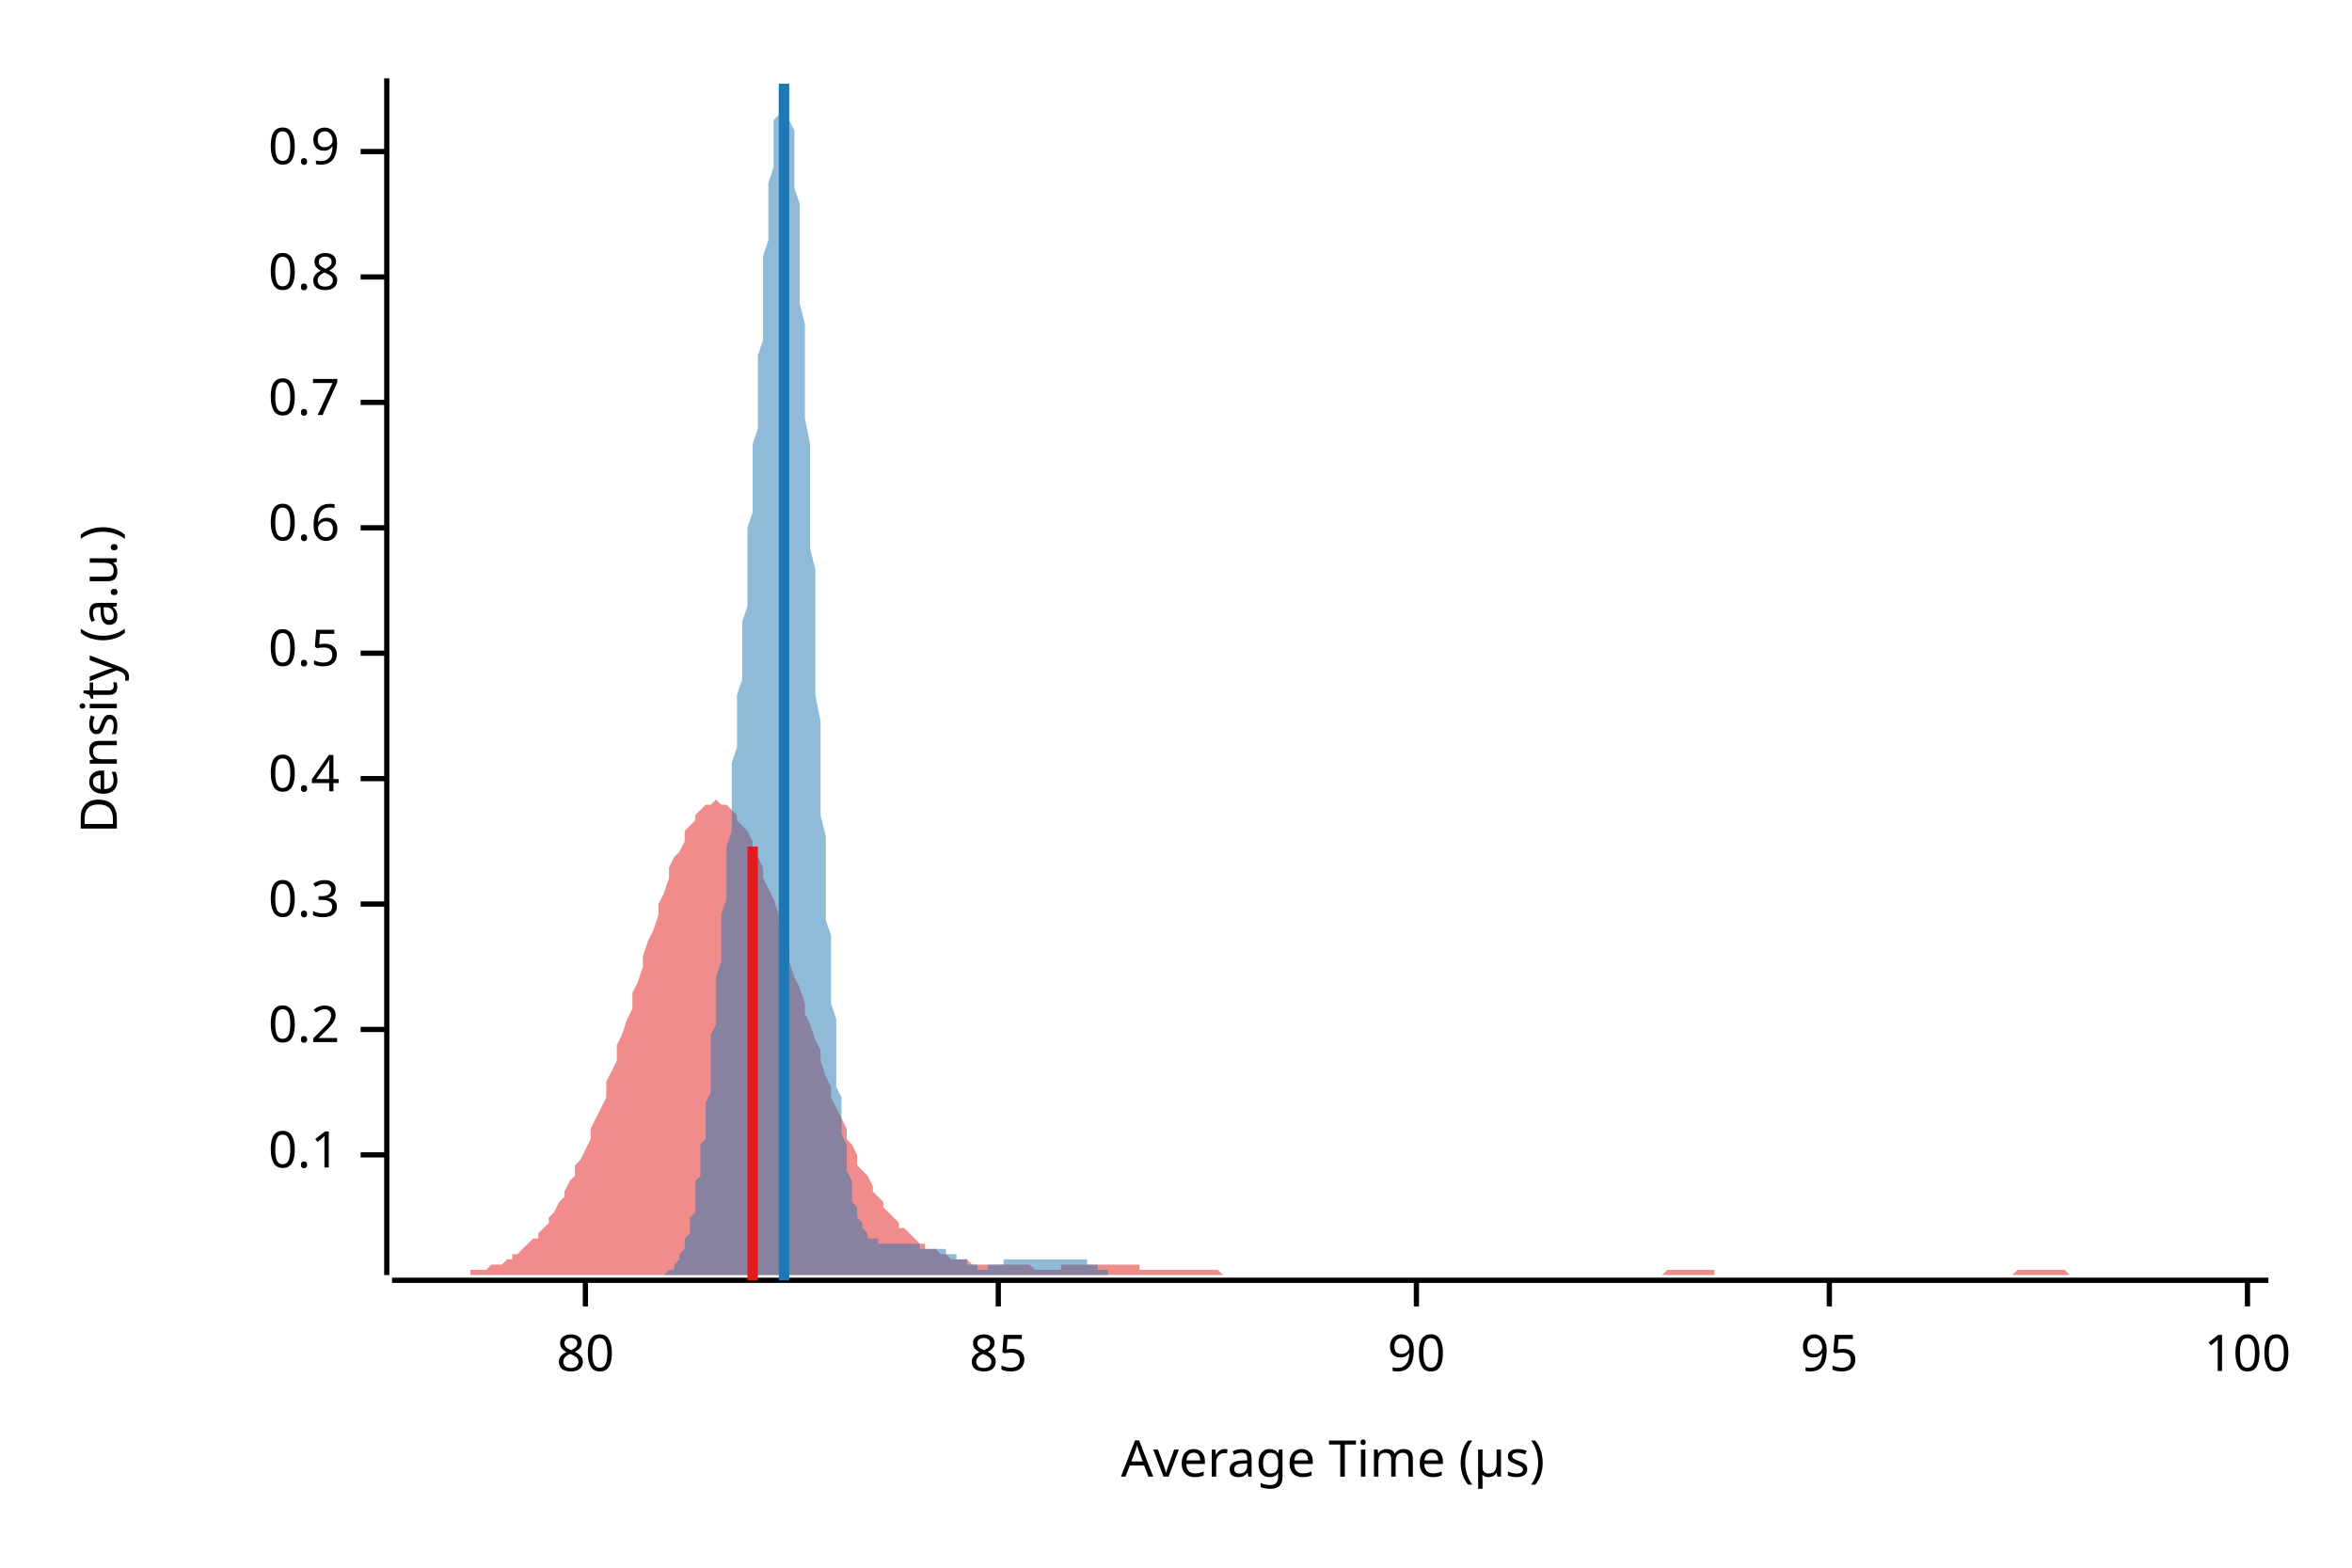
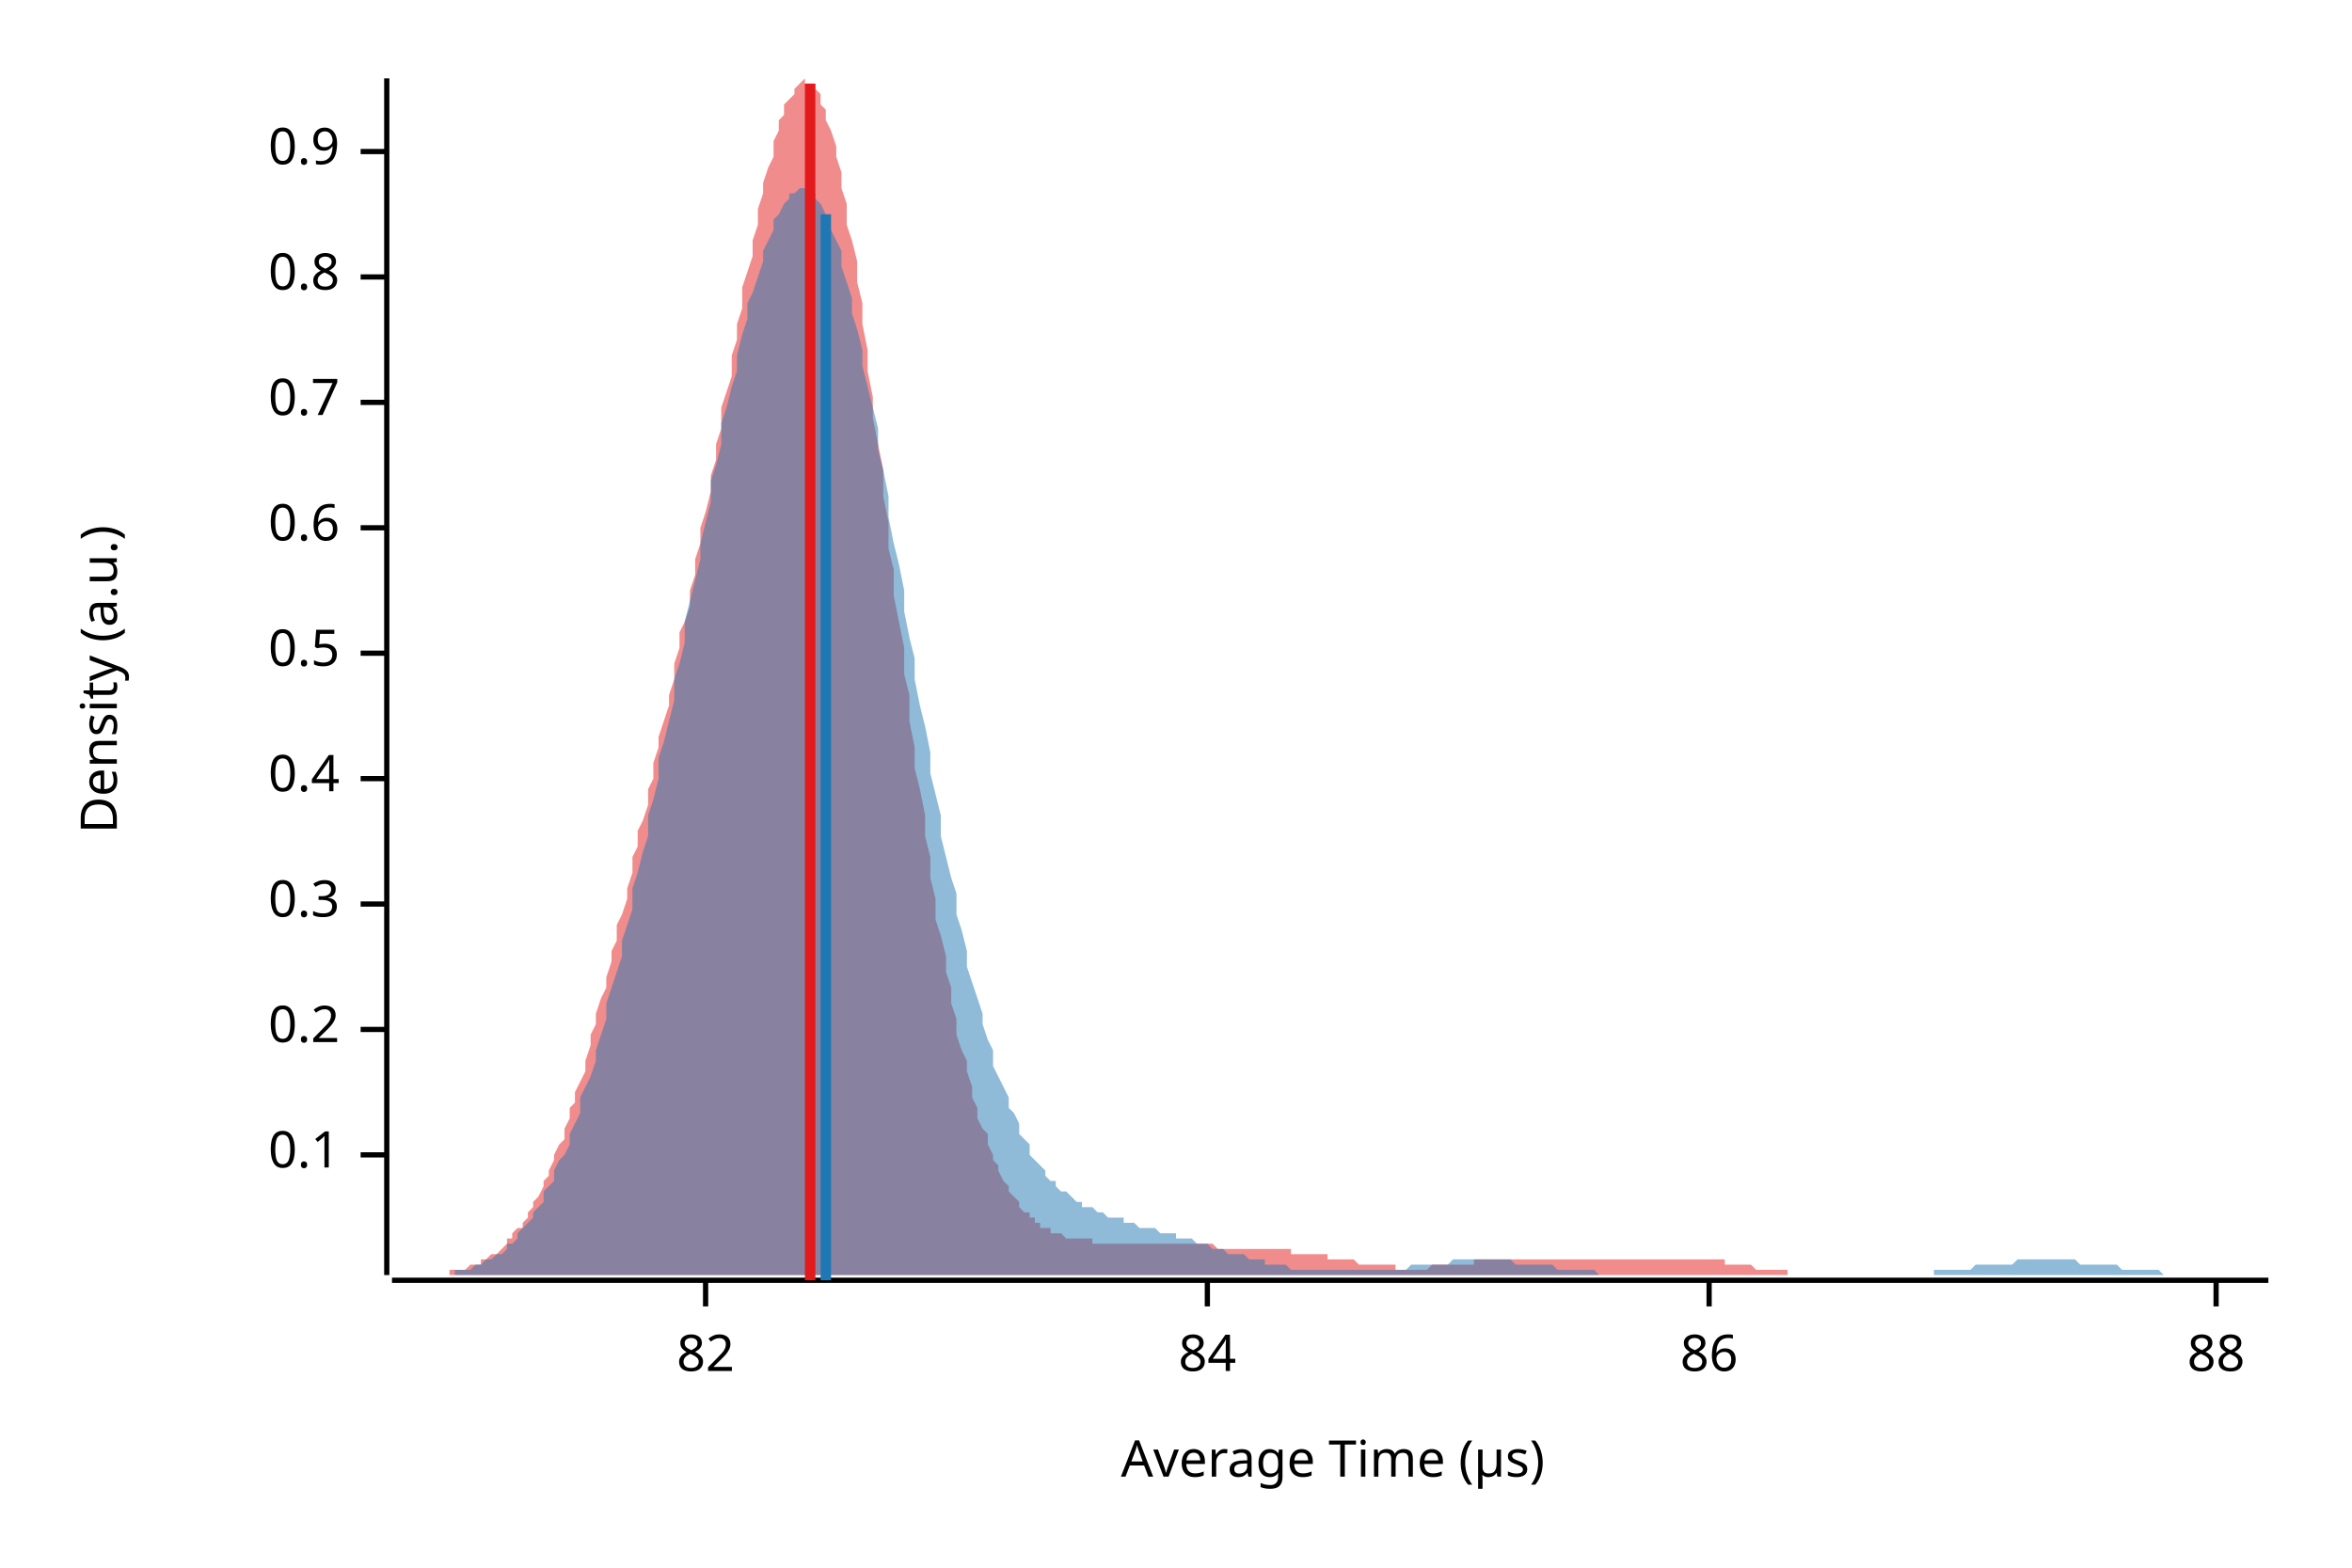
<svg xmlns="http://www.w3.org/2000/svg" width="450" height="300" viewBox="0 0 450 300">
  <text x="15" y="130" dy="0.76em" text-anchor="middle" font-family="sans-serif" font-size="9.677" opacity="1" fill="#000000" transform="rotate(270, 15, 130)">
Density (a.u.)
</text>
  <text x="255" y="285" dy="-0.5ex" text-anchor="middle" font-family="sans-serif" font-size="9.677" opacity="1" fill="#000000">
Average Time (µs)
</text>
  <polyline fill="none" opacity="1" stroke="#000000" stroke-width="1" points="74,15 74,244 " />
  <text x="65" y="221" dy="0.5ex" text-anchor="end" font-family="sans-serif" font-size="9.677" opacity="1" fill="#000000">
0.1
</text>
  <polyline fill="none" opacity="1" stroke="#000000" stroke-width="1" points="69,221 74,221 " />
  <text x="65" y="197" dy="0.5ex" text-anchor="end" font-family="sans-serif" font-size="9.677" opacity="1" fill="#000000">
0.2
</text>
  <polyline fill="none" opacity="1" stroke="#000000" stroke-width="1" points="69,197 74,197 " />
  <text x="65" y="173" dy="0.5ex" text-anchor="end" font-family="sans-serif" font-size="9.677" opacity="1" fill="#000000">
0.3
</text>
  <polyline fill="none" opacity="1" stroke="#000000" stroke-width="1" points="69,173 74,173 " />
  <text x="65" y="149" dy="0.5ex" text-anchor="end" font-family="sans-serif" font-size="9.677" opacity="1" fill="#000000">
0.4
</text>
  <polyline fill="none" opacity="1" stroke="#000000" stroke-width="1" points="69,149 74,149 " />
  <text x="65" y="125" dy="0.5ex" text-anchor="end" font-family="sans-serif" font-size="9.677" opacity="1" fill="#000000">
0.5
</text>
  <polyline fill="none" opacity="1" stroke="#000000" stroke-width="1" points="69,125 74,125 " />
  <text x="65" y="101" dy="0.5ex" text-anchor="end" font-family="sans-serif" font-size="9.677" opacity="1" fill="#000000">
0.6
</text>
  <polyline fill="none" opacity="1" stroke="#000000" stroke-width="1" points="69,101 74,101 " />
  <text x="65" y="77" dy="0.5ex" text-anchor="end" font-family="sans-serif" font-size="9.677" opacity="1" fill="#000000">
0.7
</text>
  <polyline fill="none" opacity="1" stroke="#000000" stroke-width="1" points="69,77 74,77 " />
  <text x="65" y="53" dy="0.5ex" text-anchor="end" font-family="sans-serif" font-size="9.677" opacity="1" fill="#000000">
0.8
</text>
  <polyline fill="none" opacity="1" stroke="#000000" stroke-width="1" points="69,53 74,53 " />
  <text x="65" y="29" dy="0.5ex" text-anchor="end" font-family="sans-serif" font-size="9.677" opacity="1" fill="#000000">
0.9
</text>
  <polyline fill="none" opacity="1" stroke="#000000" stroke-width="1" points="69,29 74,29 " />
  <polyline fill="none" opacity="1" stroke="#000000" stroke-width="1" points="75,245 434,245 " />
-   <text x="112" y="255" dy="0.76em" text-anchor="middle" font-family="sans-serif" font-size="9.677" opacity="1" fill="#000000">
- 80
+   <text x="135" y="255" dy="0.76em" text-anchor="middle" font-family="sans-serif" font-size="9.677" opacity="1" fill="#000000">
+ 82
</text>
-   <polyline fill="none" opacity="1" stroke="#000000" stroke-width="1" points="112,245 112,250 " />
-   <text x="191" y="255" dy="0.76em" text-anchor="middle" font-family="sans-serif" font-size="9.677" opacity="1" fill="#000000">
- 85
+   <polyline fill="none" opacity="1" stroke="#000000" stroke-width="1" points="135,245 135,250 " />
+   <text x="231" y="255" dy="0.76em" text-anchor="middle" font-family="sans-serif" font-size="9.677" opacity="1" fill="#000000">
+ 84
</text>
-   <polyline fill="none" opacity="1" stroke="#000000" stroke-width="1" points="191,245 191,250 " />
-   <text x="271" y="255" dy="0.76em" text-anchor="middle" font-family="sans-serif" font-size="9.677" opacity="1" fill="#000000">
- 90
+   <polyline fill="none" opacity="1" stroke="#000000" stroke-width="1" points="231,245 231,250 " />
+   <text x="327" y="255" dy="0.76em" text-anchor="middle" font-family="sans-serif" font-size="9.677" opacity="1" fill="#000000">
+ 86
</text>
-   <polyline fill="none" opacity="1" stroke="#000000" stroke-width="1" points="271,245 271,250 " />
-   <text x="350" y="255" dy="0.76em" text-anchor="middle" font-family="sans-serif" font-size="9.677" opacity="1" fill="#000000">
- 95
+   <polyline fill="none" opacity="1" stroke="#000000" stroke-width="1" points="327,245 327,250 " />
+   <text x="424" y="255" dy="0.76em" text-anchor="middle" font-family="sans-serif" font-size="9.677" opacity="1" fill="#000000">
+ 88
</text>
-   <polyline fill="none" opacity="1" stroke="#000000" stroke-width="1" points="350,245 350,250 " />
-   <text x="430" y="255" dy="0.76em" text-anchor="middle" font-family="sans-serif" font-size="9.677" opacity="1" fill="#000000">
- 100
- </text>
-   <polyline fill="none" opacity="1" stroke="#000000" stroke-width="1" points="430,245 430,250 " />
-   <polygon opacity="0.5" fill="#E31A1C" points="75,244 75,244 76,244 77,244 77,244 78,244 79,244 80,244 80,244 81,244 82,244 82,244 83,244 84,244 85,244 85,244 86,244 87,244 87,244 88,244 89,244 90,244 90,243 91,243 92,243 92,243 93,243 94,242 95,242 95,242 96,242 97,241 98,241 98,240 99,240 100,239 100,239 101,238 102,237 103,237 103,236 104,235 105,234 105,233 106,232 107,230 108,229 108,228 109,226 110,225 110,223 111,222 112,220 113,218 113,216 114,214 115,212 116,210 116,207 117,205 118,203 118,200 119,198 120,195 121,193 121,190 122,188 123,185 123,183 124,180 125,178 126,175 126,173 127,171 128,168 128,166 129,164 130,163 131,161 131,159 132,158 133,157 133,156 134,155 135,154 136,154 136,154 137,153 138,154 139,154 139,154 140,155 141,156 141,157 142,158 143,159 144,161 144,162 145,164 146,166 146,168 147,170 148,172 149,175 149,177 150,179 151,182 151,184 152,187 153,189 154,192 154,194 155,196 156,199 157,201 157,203 158,206 159,208 159,210 160,212 161,214 162,216 162,218 163,219 164,221 164,223 165,224 166,225 167,227 167,228 168,229 169,230 169,231 170,232 171,233 172,234 172,235 173,235 174,236 175,237 175,237 176,238 177,238 177,239 178,239 179,239 180,240 180,240 181,240 182,241 182,241 183,241 184,241 185,241 185,241 186,242 187,242 187,242 188,242 189,242 190,242 190,242 191,242 192,242 192,242 193,242 194,242 195,242 195,242 196,242 197,242 198,243 198,243 199,243 200,243 200,243 201,243 202,243 203,243 203,242 204,242 205,242 205,242 206,242 207,242 208,242 208,242 209,242 210,242 210,242 211,242 212,242 213,242 213,242 214,242 215,242 216,242 216,242 217,242 218,242 218,243 219,243 220,243 221,243 221,243 222,243 223,243 223,243 224,243 225,243 226,243 226,243 227,243 228,243 228,243 229,243 230,243 231,243 231,243 232,243 233,243 233,243 234,244 235,244 236,244 236,244 237,244 238,244 239,244 239,244 240,244 241,244 241,244 242,244 243,244 244,244 244,244 245,244 246,244 246,244 247,244 248,244 249,244 249,244 250,244 251,244 251,244 252,244 253,244 254,244 254,244 255,244 256,244 257,244 257,244 258,244 259,244 259,244 260,244 261,244 262,244 262,244 263,244 264,244 264,244 265,244 266,244 267,244 267,244 268,244 269,244 269,244 270,244 271,244 272,244 272,244 273,244 274,244 275,244 275,244 276,244 277,244 277,244 278,244 279,244 280,244 280,244 281,244 282,244 282,244 283,244 284,244 285,244 285,244 286,244 287,244 287,244 288,244 289,244 290,244 290,244 291,244 292,244 292,244 293,244 294,244 295,244 295,244 296,244 297,244 298,244 298,244 299,244 300,244 300,244 301,244 302,244 303,244 303,244 304,244 305,244 305,244 306,244 307,244 308,244 308,244 309,244 310,244 310,244 311,244 312,244 313,244 313,244 314,244 315,244 316,244 316,244 317,244 318,244 318,244 319,243 320,243 321,243 321,243 322,243 323,243 323,243 324,243 325,243 326,243 326,243 327,243 328,243 328,244 329,244 330,244 331,244 331,244 332,244 333,244 333,244 334,244 335,244 336,244 336,244 337,244 338,244 339,244 339,244 340,244 341,244 341,244 342,244 343,244 344,244 344,244 345,244 346,244 346,244 347,244 348,244 349,244 349,244 350,244 351,244 351,244 352,244 353,244 354,244 354,244 355,244 356,244 357,244 357,244 358,244 359,244 359,244 360,244 361,244 362,244 362,244 363,244 364,244 364,244 365,244 366,244 367,244 367,244 368,244 369,244 369,244 370,244 371,244 372,244 372,244 373,244 374,244 375,244 375,244 376,244 377,244 377,244 378,244 379,244 380,244 380,244 381,244 382,244 382,244 383,244 384,244 385,244 385,244 386,243 387,243 387,243 388,243 389,243 390,243 390,243 391,243 392,243 392,243 393,243 394,243 395,243 395,243 396,244 397,244 398,244 398,244 399,244 400,244 400,244 401,244 402,244 403,244 403,244 404,244 405,244 405,244 406,244 407,244 408,244 408,244 409,244 410,244 410,244 411,244 412,244 413,244 413,244 414,244 415,244 416,244 416,244 417,244 418,244 418,244 419,244 420,244 421,244 421,244 422,244 423,244 423,244 424,244 425,244 426,244 426,244 427,244 428,244 428,244 429,244 430,244 431,244 431,244 432,244 433,244 434,244 434,244 75,244 " />
-   <polygon opacity="0.5" fill="#1F78B4" points="124,244 124,244 124,244 124,244 124,244 125,244 125,244 125,244 125,244 125,244 126,244 126,244 126,244 126,244 126,244 127,244 127,244 127,244 127,244 127,244 127,244 128,243 128,243 128,243 128,243 128,243 129,243 129,242 129,242 129,242 129,242 130,241 130,241 130,241 130,240 130,240 130,240 131,239 131,239 131,238 131,237 131,237 132,236 132,235 132,235 132,234 132,233 133,232 133,231 133,230 133,229 133,227 133,226 134,225 134,224 134,222 134,221 134,219 135,218 135,216 135,214 135,212 135,211 136,209 136,207 136,205 136,203 136,200 136,198 137,196 137,194 137,191 137,189 137,187 138,184 138,182 138,180 138,177 138,175 139,172 139,170 139,167 139,164 139,162 140,159 140,157 140,154 140,151 140,149 140,146 141,143 141,141 141,138 141,135 141,133 142,130 142,127 142,124 142,121 142,119 143,116 143,113 143,110 143,107 143,104 143,101 144,98 144,94 144,91 144,88 144,85 145,82 145,78 145,75 145,72 145,68 146,65 146,62 146,59 146,55 146,52 146,49 147,46 147,43 147,40 147,37 147,35 148,32 148,30 148,27 148,25 148,23 149,22 149,20 149,19 149,18 149,17 150,16 150,16 150,15 150,16 150,16 150,16 151,17 151,18 151,20 151,21 151,23 152,25 152,28 152,30 152,33 152,36 153,39 153,43 153,46 153,50 153,54 153,58 154,62 154,67 154,71 154,76 154,80 155,85 155,90 155,95 155,100 155,105 156,109 156,114 156,119 156,124 156,129 156,133 157,138 157,143 157,147 157,151 157,156 158,160 158,164 158,168 158,172 158,176 159,179 159,183 159,186 159,189 159,192 160,195 160,198 160,201 160,203 160,205 160,208 161,210 161,212 161,214 161,216 161,217 162,219 162,221 162,222 162,223 162,224 163,226 163,227 163,228 163,229 163,229 163,230 164,231 164,232 164,232 164,233 164,233 165,234 165,234 165,235 165,235 165,235 166,236 166,236 166,236 166,236 166,236 166,237 167,237 167,237 167,237 167,237 167,237 168,237 168,237 168,237 168,238 168,238 169,238 169,238 169,238 169,238 169,238 169,238 170,238 170,238 170,238 170,238 170,238 171,238 171,238 171,238 171,238 171,238 172,238 172,238 172,238 172,238 172,238 173,238 173,238 173,238 173,238 173,238 173,238 174,238 174,238 174,238 174,238 174,238 175,238 175,238 175,238 175,238 175,238 176,238 176,238 176,239 176,239 176,239 176,239 177,239 177,239 177,239 177,239 177,239 178,239 178,239 178,239 178,239 178,239 179,239 179,239 179,239 179,239 179,239 179,239 180,239 180,239 180,239 180,239 180,239 181,239 181,240 181,240 181,240 181,240 182,240 182,240 182,240 182,240 182,240 183,240 183,240 183,240 183,241 183,241 183,241 184,241 184,241 184,241 184,241 184,241 185,241 185,241 185,242 185,242 185,242 186,242 186,242 186,242 186,242 186,242 186,242 187,242 187,242 187,242 187,242 187,243 188,243 188,243 188,243 188,243 188,243 189,243 189,243 189,243 189,243 189,243 189,242 190,242 190,242 190,242 190,242 190,242 191,242 191,242 191,242 191,242 191,242 192,242 192,242 192,242 192,242 192,241 193,241 193,241 193,241 193,241 193,241 193,241 194,241 194,241 194,241 194,241 194,241 195,241 195,241 195,241 195,241 195,241 196,241 196,241 196,241 196,241 196,241 196,241 197,241 197,241 197,241 197,241 197,241 198,241 198,241 198,241 198,241 198,241 199,241 199,241 199,241 199,241 199,241 199,241 200,241 200,241 200,241 200,241 200,241 201,241 201,241 201,241 201,241 201,241 202,241 202,241 202,241 202,241 202,241 202,241 203,241 203,241 203,241 203,241 203,241 204,241 204,241 204,241 204,241 204,241 205,241 205,241 205,241 205,241 205,241 206,241 206,241 206,241 206,241 206,241 206,241 207,241 207,241 207,241 207,241 207,241 208,241 208,241 208,241 208,242 208,242 209,242 209,242 209,242 209,242 209,242 209,242 210,242 210,242 210,243 210,243 210,243 211,243 211,243 211,243 211,243 211,243 212,243 212,243 212,243 212,244 212,244 212,244 213,244 213,244 213,244 213,244 213,244 214,244 214,244 214,244 214,244 214,244 215,244 215,244 215,244 215,244 215,244 216,244 216,244 216,244 216,244 216,244 216,244 217,244 217,244 217,244 217,244 217,244 218,244 218,244 218,244 124,244 " />
-   <polyline fill="none" opacity="1" stroke="#E31A1C" stroke-width="2" points="144,245 144,162 " />
-   <polyline fill="none" opacity="1" stroke="#1F78B4" stroke-width="2" points="150,245 150,16 " />
+   <polyline fill="none" opacity="1" stroke="#000000" stroke-width="1" points="424,245 424,250 " />
+   <polygon opacity="0.5" fill="#E31A1C" points="75,244 75,244 76,244 76,244 77,244 77,244 78,244 78,244 79,244 80,244 80,244 81,244 81,244 82,244 82,244 83,244 84,244 84,244 85,244 85,244 86,244 86,243 87,243 88,243 88,243 89,243 89,243 90,242 90,242 91,242 92,242 92,241 93,241 93,241 94,240 94,240 95,240 96,239 96,239 97,238 97,237 98,237 98,236 99,235 100,235 100,234 101,233 101,232 102,231 102,230 103,229 104,227 104,226 105,225 105,224 106,222 106,221 107,219 108,218 108,216 109,214 109,212 110,211 110,209 111,207 112,205 112,203 113,200 113,198 114,196 114,194 115,191 116,189 116,187 117,184 117,182 118,180 118,177 119,175 120,172 120,170 121,167 121,164 122,162 122,159 123,157 124,154 124,151 125,149 125,146 126,143 126,141 127,138 128,135 128,133 129,130 129,127 130,124 130,121 131,119 132,116 132,113 133,110 133,107 134,104 134,101 135,98 136,94 136,91 137,88 137,85 138,82 138,78 139,75 140,72 140,68 141,65 141,62 142,59 142,55 143,52 144,49 144,46 145,43 145,40 146,37 146,35 147,32 148,30 148,27 149,25 149,23 150,22 150,20 151,19 152,18 152,17 153,16 153,16 154,15 154,16 155,16 156,16 156,17 157,18 157,20 158,21 158,23 159,25 160,28 160,30 161,33 161,36 162,39 162,43 163,46 164,50 164,54 165,58 165,62 166,67 166,71 167,76 167,80 168,85 169,90 169,95 170,100 170,105 171,109 171,114 172,119 173,124 173,129 174,133 174,138 175,143 175,147 176,151 177,156 177,160 178,164 178,168 179,172 179,176 180,179 181,183 181,186 182,189 182,192 183,195 183,198 184,201 185,203 185,205 186,208 186,210 187,212 187,214 188,216 189,217 189,219 190,221 190,222 191,223 191,224 192,226 193,227 193,228 194,229 194,229 195,230 195,231 196,232 197,232 197,233 198,233 198,234 199,234 199,235 200,235 201,235 201,236 202,236 202,236 203,236 203,236 204,237 205,237 205,237 206,237 206,237 207,237 207,237 208,237 209,237 209,238 210,238 210,238 211,238 211,238 212,238 213,238 213,238 214,238 214,238 215,238 215,238 216,238 217,238 217,238 218,238 218,238 219,238 219,238 220,238 221,238 221,238 222,238 222,238 223,238 223,238 224,238 225,238 225,238 226,238 226,238 227,238 227,238 228,238 229,238 229,238 230,238 230,238 231,238 231,238 232,238 233,239 233,239 234,239 234,239 235,239 235,239 236,239 237,239 237,239 238,239 238,239 239,239 239,239 240,239 241,239 241,239 242,239 242,239 243,239 243,239 244,239 245,239 245,239 246,239 246,239 247,239 247,240 248,240 249,240 249,240 250,240 250,240 251,240 251,240 252,240 253,240 253,240 254,240 254,241 255,241 255,241 256,241 257,241 257,241 258,241 258,241 259,241 259,241 260,242 260,242 261,242 262,242 262,242 263,242 263,242 264,242 264,242 265,242 266,242 266,242 267,242 267,243 268,243 268,243 269,243 270,243 270,243 271,243 271,243 272,243 272,243 273,243 274,242 274,242 275,242 275,242 276,242 276,242 277,242 278,242 278,242 279,242 279,242 280,242 280,242 281,242 282,242 282,241 283,241 283,241 284,241 284,241 285,241 286,241 286,241 287,241 287,241 288,241 288,241 289,241 290,241 290,241 291,241 291,241 292,241 292,241 293,241 294,241 294,241 295,241 295,241 296,241 296,241 297,241 298,241 298,241 299,241 299,241 300,241 300,241 301,241 302,241 302,241 303,241 303,241 304,241 304,241 305,241 306,241 306,241 307,241 307,241 308,241 308,241 309,241 310,241 310,241 311,241 311,241 312,241 312,241 313,241 314,241 314,241 315,241 315,241 316,241 316,241 317,241 318,241 318,241 319,241 319,241 320,241 320,241 321,241 322,241 322,241 323,241 323,241 324,241 324,241 325,241 326,241 326,241 327,241 327,241 328,241 328,241 329,241 330,241 330,242 331,242 331,242 332,242 332,242 333,242 334,242 334,242 335,242 335,242 336,243 336,243 337,243 338,243 338,243 339,243 339,243 340,243 340,243 341,243 342,243 342,244 343,244 343,244 344,244 344,244 345,244 346,244 346,244 347,244 347,244 348,244 348,244 349,244 349,244 350,244 351,244 351,244 352,244 352,244 353,244 353,244 354,244 355,244 355,244 356,244 356,244 357,244 357,244 358,244 359,244 359,244 359,244 75,244 " />
+   <polygon opacity="0.5" fill="#1F78B4" points="79,244 79,244 80,244 81,244 82,244 82,244 83,244 84,244 84,244 85,244 86,244 87,244 87,243 88,243 89,243 89,243 90,243 91,242 92,242 92,242 93,241 94,241 94,241 95,240 96,240 97,239 97,238 98,238 99,237 99,236 100,235 101,234 102,233 102,232 103,231 104,230 104,228 105,227 106,226 106,224 107,222 108,221 109,219 109,217 110,215 111,213 111,210 112,208 113,206 114,203 114,201 115,198 116,195 116,192 117,189 118,186 119,183 119,180 120,177 121,174 121,170 122,167 123,163 124,160 124,156 125,153 126,149 126,145 127,142 128,138 129,134 129,130 130,127 131,123 131,119 132,115 133,111 134,107 134,104 135,100 136,96 136,92 137,89 138,85 138,81 139,78 140,74 141,71 141,68 142,64 143,61 143,58 144,56 145,53 146,50 146,48 147,46 148,44 148,42 149,41 150,39 151,38 151,37 152,37 153,36 153,36 154,36 155,37 156,37 156,38 157,39 158,41 158,42 159,44 160,46 161,48 161,51 162,54 163,57 163,60 164,63 165,67 165,70 166,74 167,78 168,82 168,86 169,90 170,95 170,99 171,104 172,108 173,113 173,117 174,122 175,126 175,130 176,135 177,139 178,144 178,148 179,152 180,156 180,160 181,164 182,168 183,171 183,175 184,178 185,182 185,185 186,188 187,191 188,194 188,196 189,199 190,201 190,204 191,206 192,208 193,210 193,212 194,213 195,215 195,217 196,218 197,219 197,221 198,222 199,223 200,224 200,225 201,226 202,226 202,227 203,228 204,228 205,229 205,229 206,230 207,230 207,231 208,231 209,231 210,232 210,232 211,232 212,233 212,233 213,233 214,233 215,233 215,234 216,234 217,234 217,234 218,235 219,235 220,235 220,235 221,235 222,236 222,236 223,236 224,236 225,236 225,237 226,237 227,237 227,237 228,237 229,238 229,238 230,238 231,238 232,239 232,239 233,239 234,239 234,239 235,240 236,240 237,240 237,240 238,240 239,241 239,241 240,241 241,241 242,241 242,242 243,242 244,242 244,242 245,242 246,242 247,243 247,243 248,243 249,243 249,243 250,243 251,243 252,243 252,243 253,243 254,243 254,243 255,243 256,243 256,243 257,243 258,243 259,243 259,243 260,243 261,243 261,243 262,243 263,243 264,243 264,243 265,243 266,243 266,243 267,243 268,243 269,243 269,243 270,242 271,242 271,242 272,242 273,242 274,242 274,242 275,242 276,242 276,242 277,242 278,241 279,241 279,241 280,241 281,241 281,241 282,241 283,241 284,241 284,241 285,241 286,241 286,241 287,241 288,241 288,241 289,241 290,242 291,242 291,242 292,242 293,242 293,242 294,242 295,242 296,242 296,242 297,242 298,243 298,243 299,243 300,243 301,243 301,243 302,243 303,243 303,243 304,243 305,243 306,244 306,244 307,244 308,244 308,244 309,244 310,244 311,244 311,244 312,244 313,244 313,244 314,244 315,244 315,244 316,244 317,244 318,244 318,244 319,244 320,244 320,244 321,244 322,244 323,244 323,244 324,244 325,244 325,244 326,244 327,244 328,244 328,244 329,244 330,244 330,244 331,244 332,244 333,244 333,244 334,244 335,244 335,244 336,244 337,244 338,244 338,244 339,244 340,244 340,244 341,244 342,244 343,244 343,244 344,244 345,244 345,244 346,244 347,244 347,244 348,244 349,244 350,244 350,244 351,244 352,244 352,244 353,244 354,244 355,244 355,244 356,244 357,244 357,244 358,244 359,244 360,244 360,244 361,244 362,244 362,244 363,244 364,244 365,244 365,244 366,244 367,244 367,244 368,244 369,244 370,244 370,243 371,243 372,243 372,243 373,243 374,243 374,243 375,243 376,243 377,243 377,243 378,242 379,242 379,242 380,242 381,242 382,242 382,242 383,242 384,242 384,242 385,242 386,241 387,241 387,241 388,241 389,241 389,241 390,241 391,241 392,241 392,241 393,241 394,241 394,241 395,241 396,241 397,241 397,241 398,242 399,242 399,242 400,242 401,242 402,242 402,242 403,242 404,242 404,242 405,242 406,243 406,243 407,243 408,243 409,243 409,243 410,243 411,243 411,243 412,243 413,243 414,244 414,244 415,244 416,244 416,244 417,244 418,244 419,244 419,244 420,244 421,244 421,244 422,244 423,244 424,244 424,244 425,244 426,244 426,244 427,244 428,244 429,244 429,244 430,244 431,244 431,244 432,244 433,244 434,244 434,244 79,244 " />
+   <polyline fill="none" opacity="1" stroke="#E31A1C" stroke-width="2" points="155,245 155,16 " />
+   <polyline fill="none" opacity="1" stroke="#1F78B4" stroke-width="2" points="158,245 158,41 " />
</svg>
